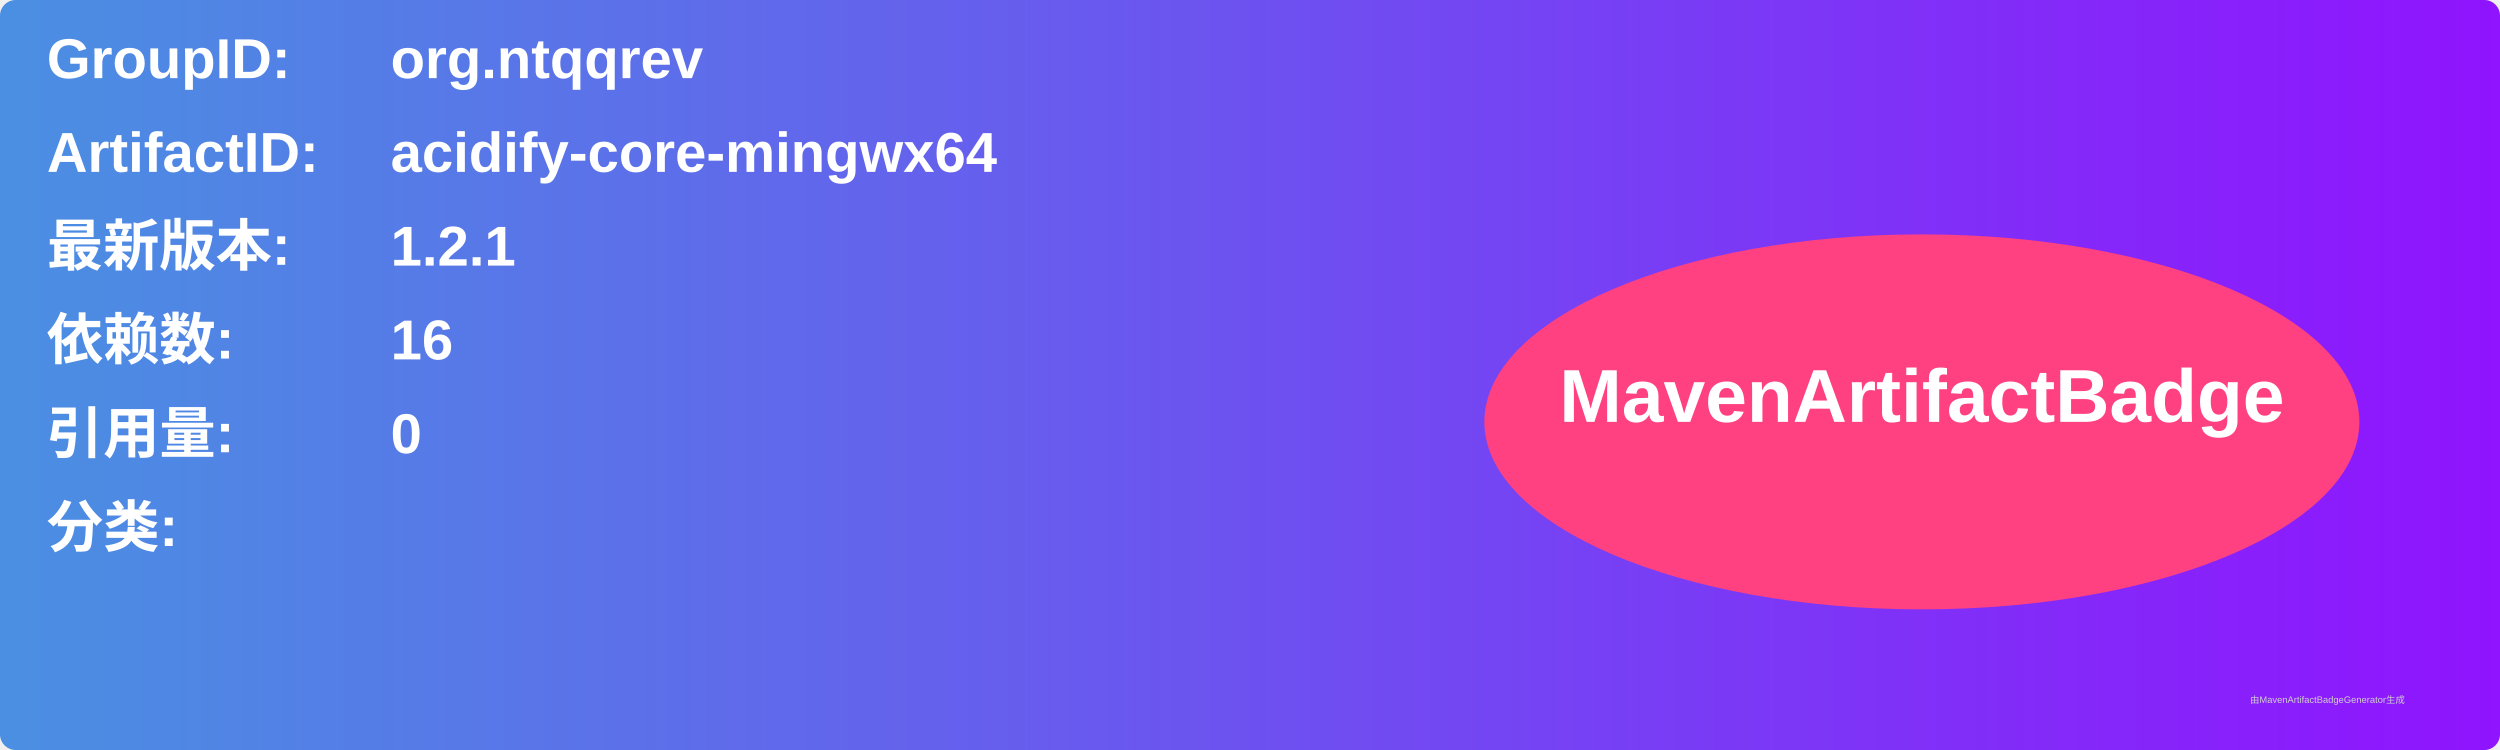
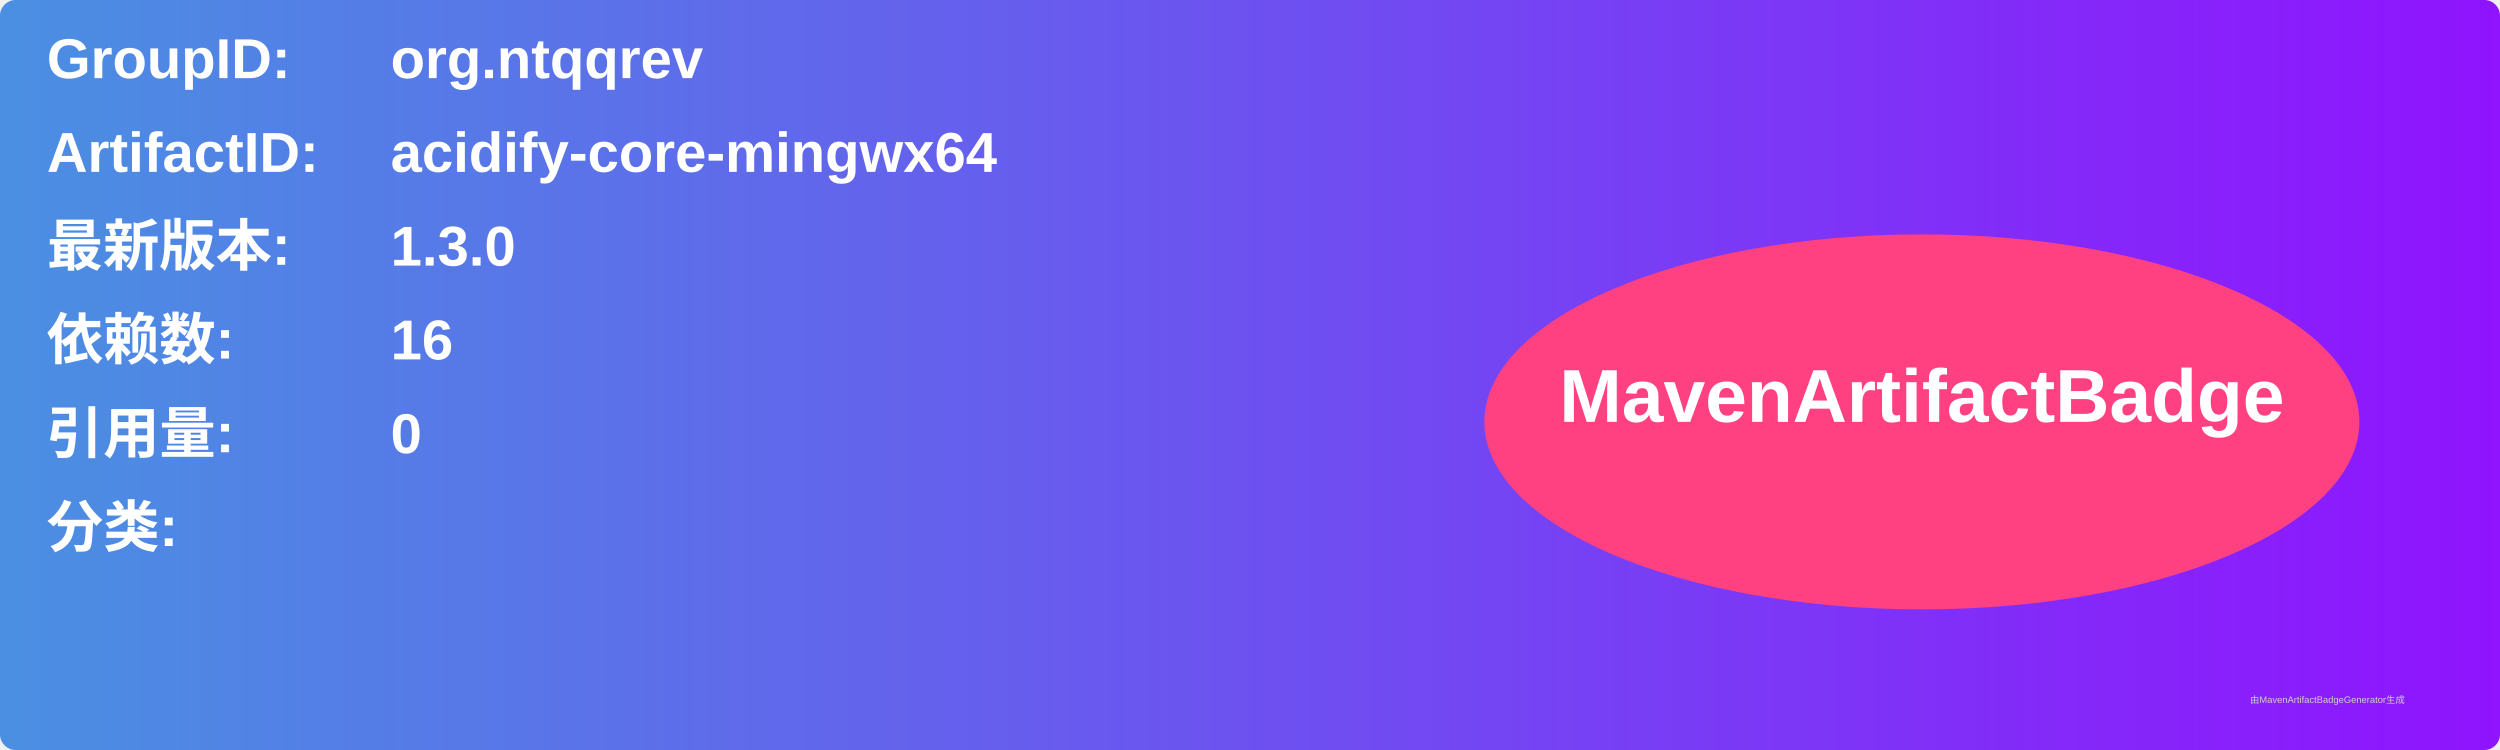
<svg xmlns="http://www.w3.org/2000/svg" width="800" height="240" viewBox="0 0 800 240">
  <linearGradient id="grad" x1="0%" y1="0%" x2="100%" y2="0%">
    <stop offset="0%" stop-color="#4a90e2" />
    <stop offset="100%" stop-color="#9013fe" />
  </linearGradient>
  <rect width="100%" height="100%" rx="5" ry="5" fill="url(#grad)" />
  <g transform="translate(15, 15)">
    <text x="0" y="10" font-family="Arial" font-size="18" fill="white" font-weight="bold" width="260">GroupID:</text>
    <text x="110" y="10" font-family="Arial" font-size="18" fill="white" font-weight="bold" width="460">org.ntqqrev</text>
    <text x="0" y="40" font-family="Arial" font-size="18" fill="white" font-weight="bold" width="260">ArtifactID:</text>
    <text x="110" y="40" font-family="Arial" font-size="18" fill="white" font-weight="bold" width="460">acidify-core-mingwx64</text>
    <text x="0" y="70" font-family="Arial" font-size="18" fill="white" font-weight="bold">最新版本:</text>
    <text x="110" y="70" font-family="Arial" font-size="18" fill="white" font-weight="bold">
-       <tspan font-weight="bold">1.2.1</tspan>
+       <tspan font-weight="bold">1.3.0</tspan>
    </text>
    <text x="0" y="100" font-family="Arial" font-size="18" fill="white" font-weight="bold">依赖数: </text>
    <text x="110" y="100" font-family="Arial" font-size="18" fill="white">
      <tspan font-weight="bold">16</tspan>
    </text>
    <text x="0" y="130" font-family="Arial" font-size="18" fill="white" font-weight="bold">引用量: </text>
    <text x="110" y="130" font-family="Arial" font-size="18" fill="white">
      <tspan font-weight="bold">0</tspan>
    </text>
    <text x="0" y="160" font-family="Arial" font-size="18" fill="white" font-weight="bold">分类:</text>
    <text x="10" y="190" font-family="Arial" font-size="10" fill="white">
      <tspan font-weight="bold" />
    </text>
    <ellipse cx="600" cy="120" rx="140" ry="60" fill="#ff4081" />
    <text x="600" y="120" text-anchor="middle" font-family="Arial" font-size="24" fill="white" font-weight="bold">MavenArtifactBadge</text>
  </g>
  <text x="720" y="225" font-family="Arial" font-size="3" fill="#d0d0d0">由MavenArtifactBadgeGenerator生成</text>
</svg>
